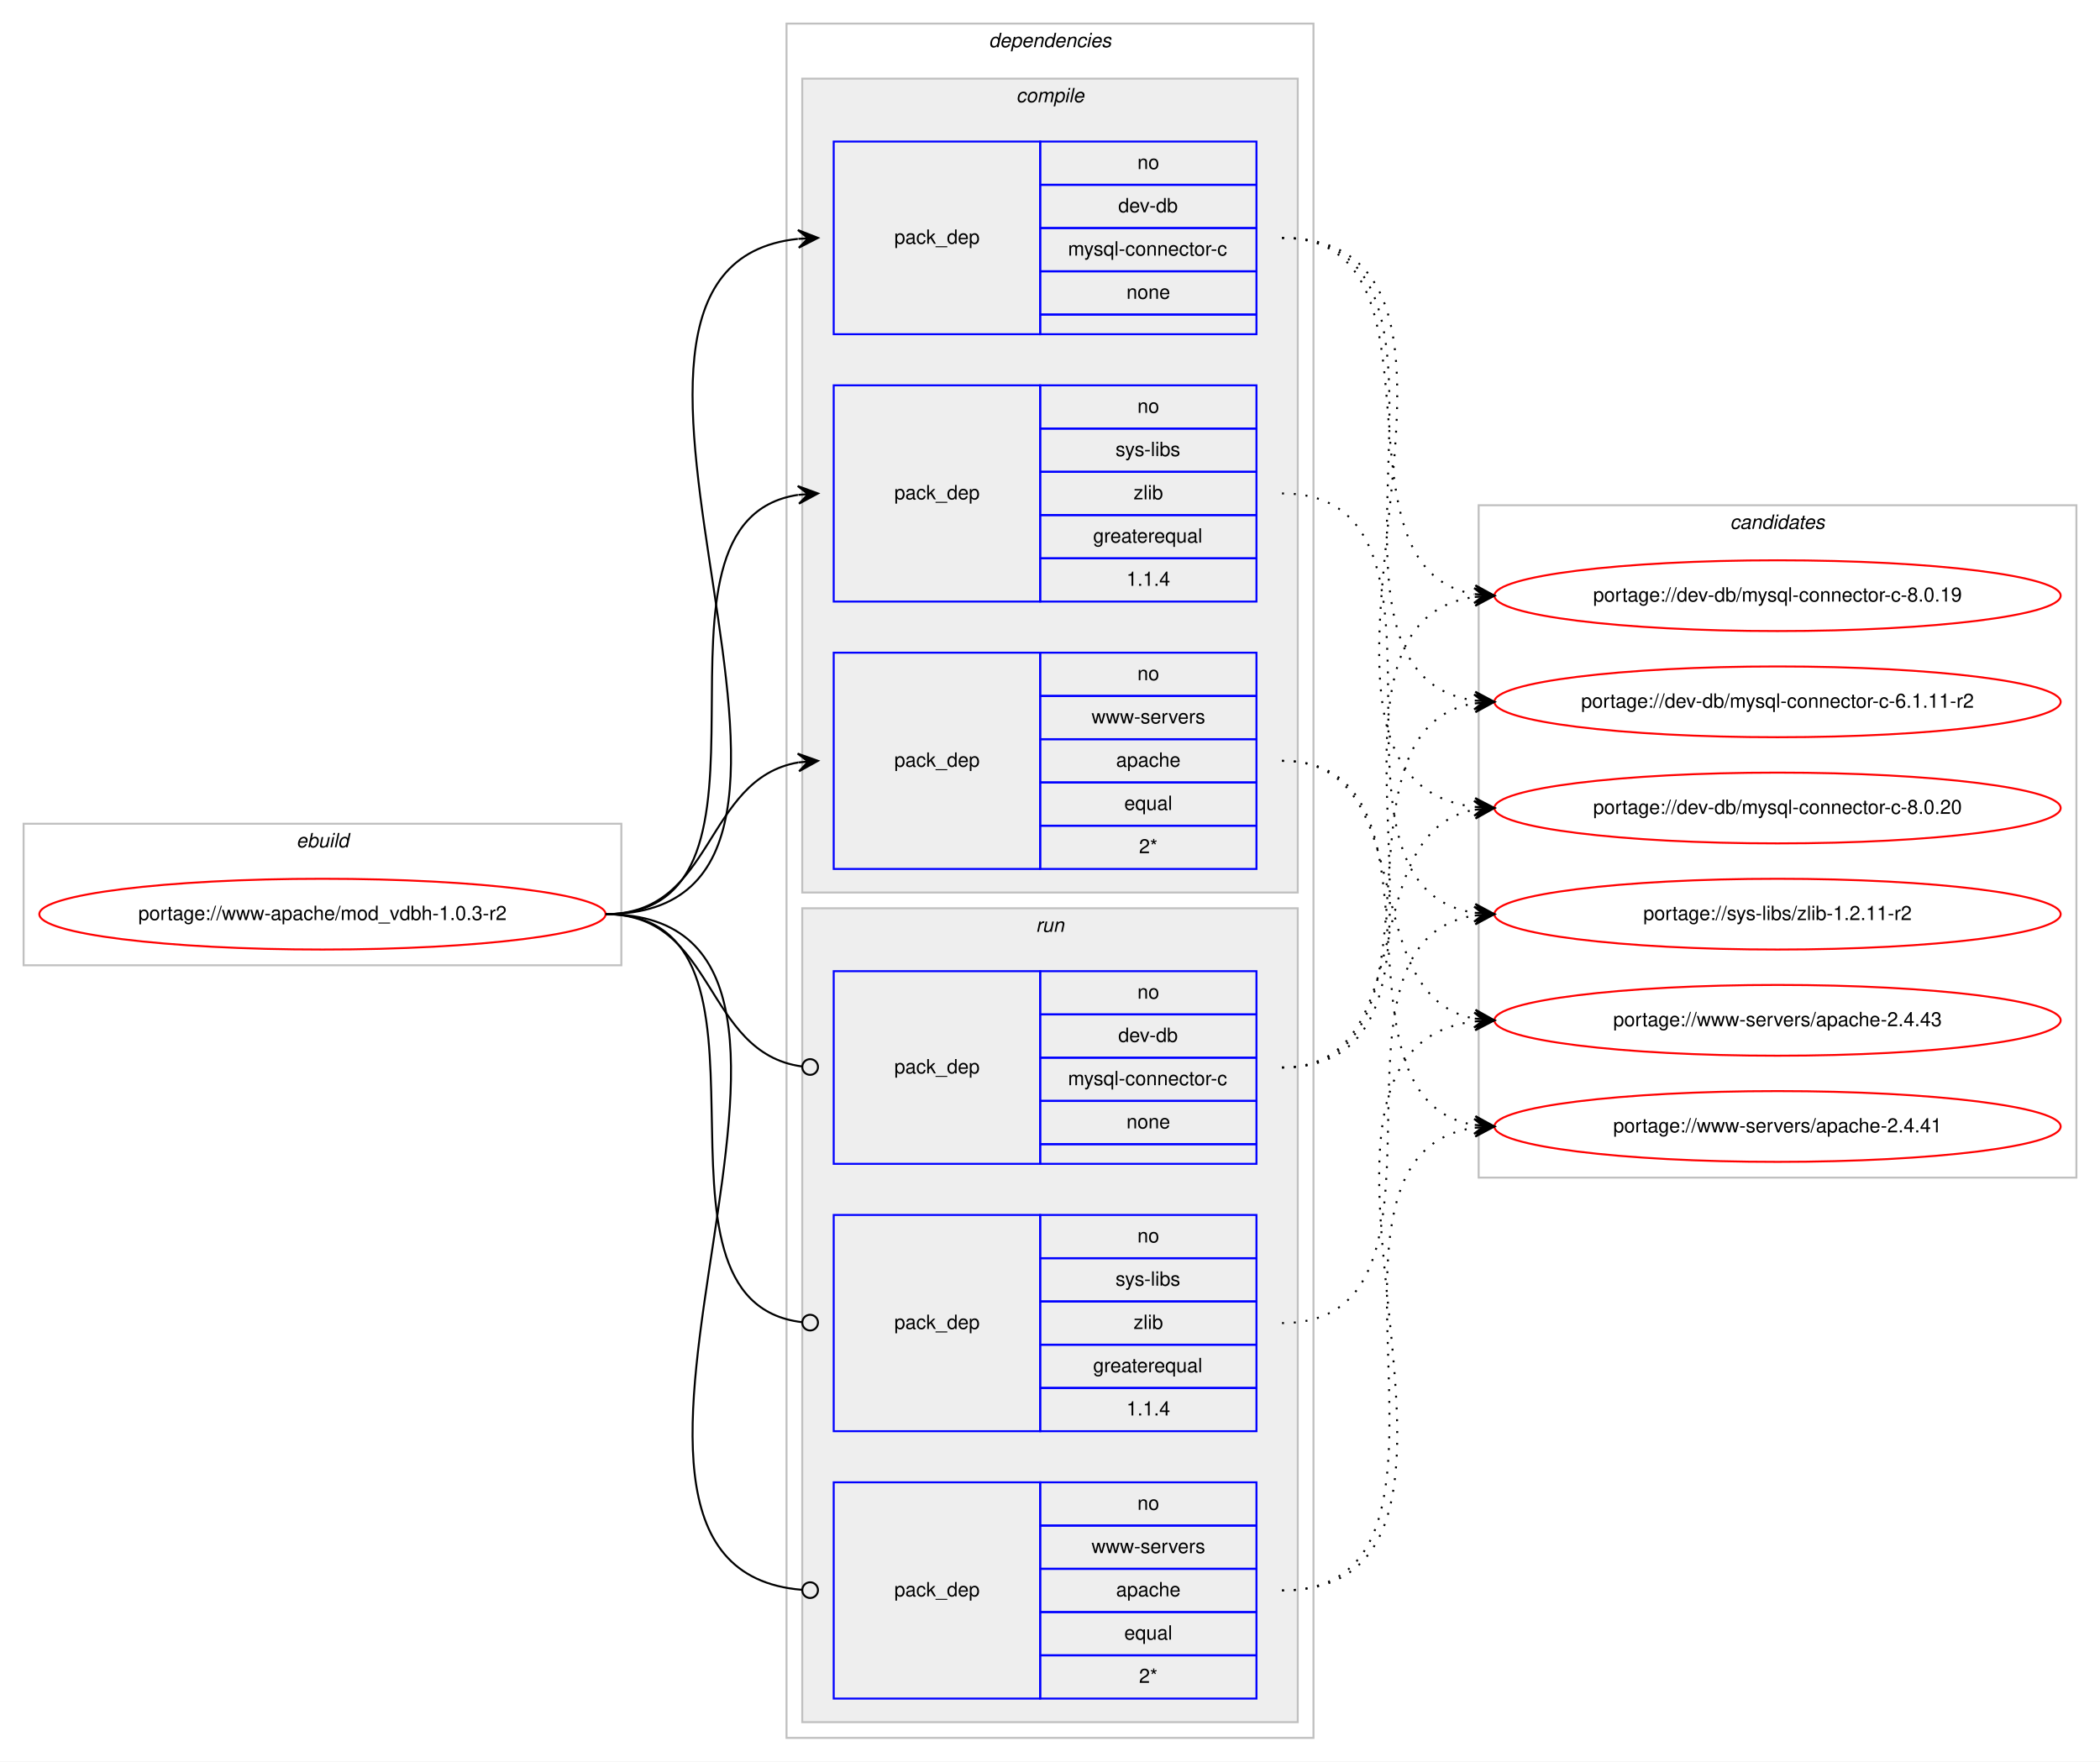
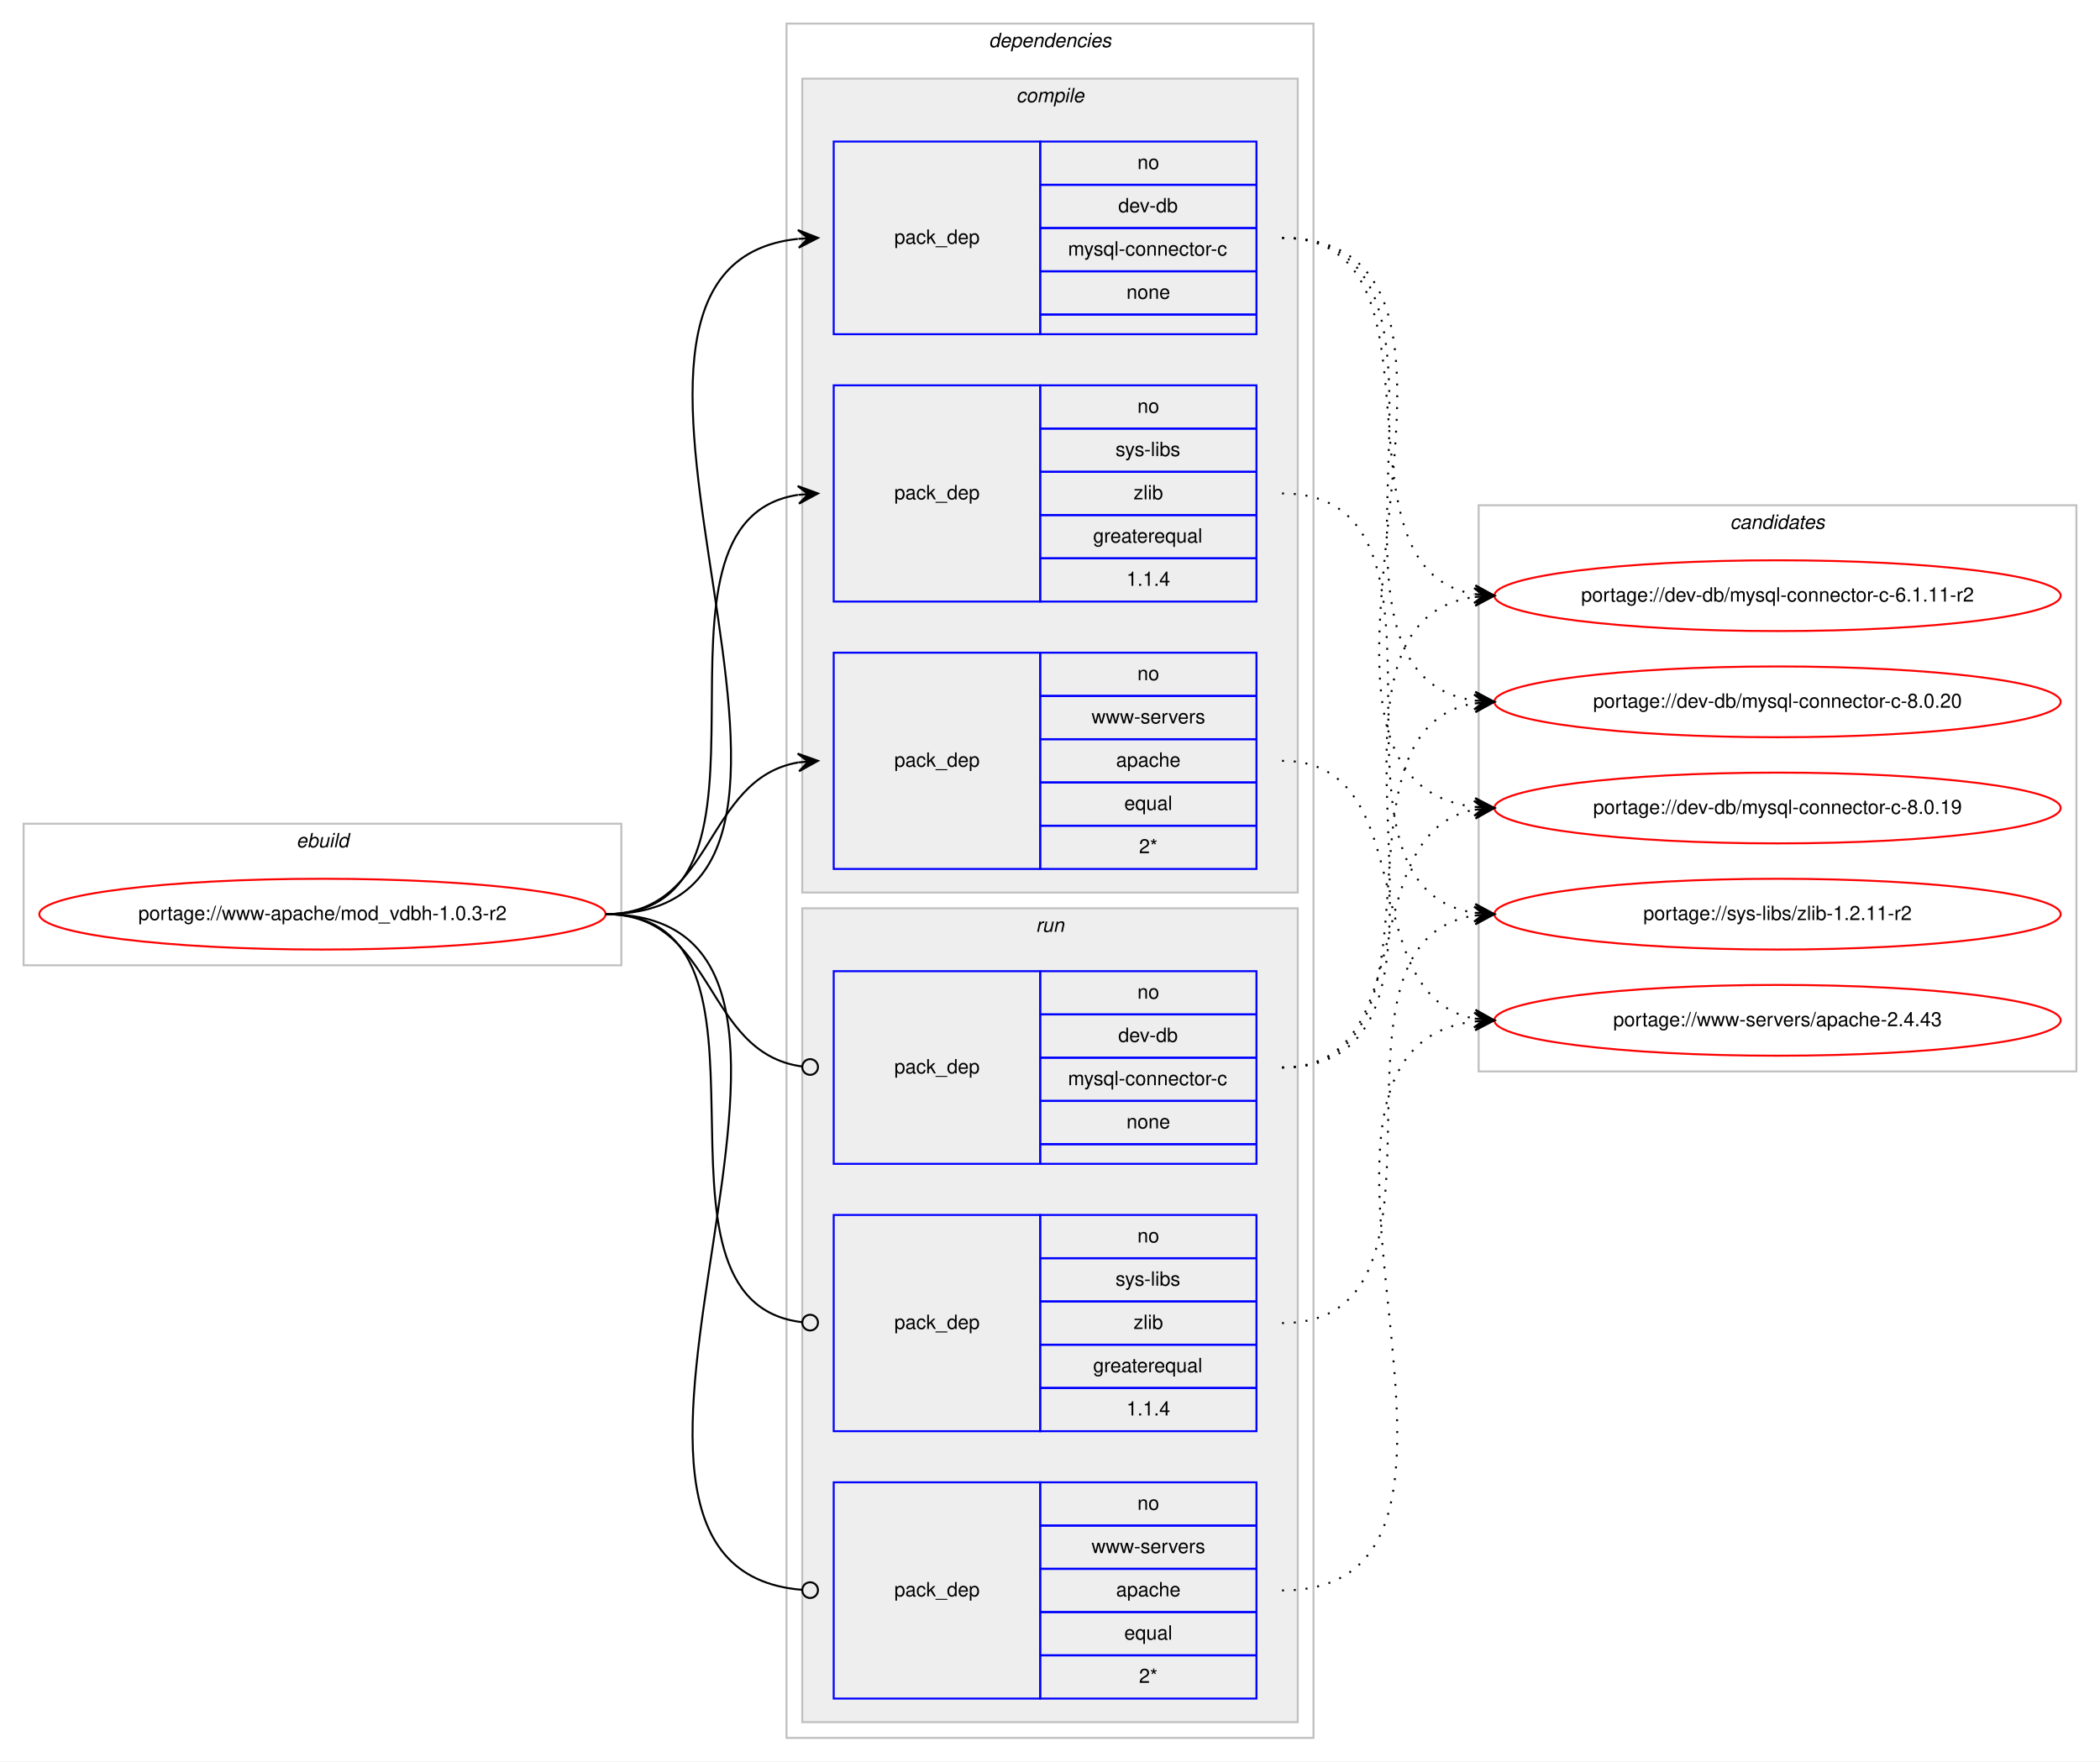
<svg xmlns="http://www.w3.org/2000/svg" xmlns:xlink="http://www.w3.org/1999/xlink" width="1068pt" height="896pt" viewBox="0.00 0.00 1068.00 896.00">
  <g id="graph0" class="graph" transform="scale(1 1) rotate(0) translate(4 892)">
    <polygon fill="#ffffff" stroke="transparent" points="-4,4 -4,-892 1064,-892 1064,4 -4,4" />
    <g id="clust1" class="cluster">
      <polygon fill="none" stroke="#c0c0c0" points="8,-401 8,-473 312,-473 312,-401 8,-401" />
      <text text-anchor="start" x="146.663" y="-461" font-family="Helvetica,sans-Serif" font-style="italic" font-size="10.00" fill="#000000">ebuild</text>
    </g>
    <g id="clust2" class="cluster">
      <polygon fill="none" stroke="#c0c0c0" points="396,-8 396,-880 664,-880 664,-8 396,-8" />
      <text text-anchor="start" x="498.875" y="-868" font-family="Helvetica,sans-Serif" font-style="italic" font-size="10.00" fill="#000000">dependencies</text>
    </g>
    <g id="clust3" class="cluster">
      <polygon fill="#eeeeee" stroke="#c0c0c0" points="404,-438 404,-852 656,-852 656,-438 404,-438" />
      <text text-anchor="start" x="512.778" y="-840" font-family="Helvetica,sans-Serif" font-style="italic" font-size="10.00" fill="#000000">compile</text>
    </g>
    <g id="clust8" class="cluster">
      <polygon fill="#eeeeee" stroke="#c0c0c0" points="404,-16 404,-430 656,-430 656,-16 404,-16" />
      <text text-anchor="start" x="522.777" y="-418" font-family="Helvetica,sans-Serif" font-style="italic" font-size="10.00" fill="#000000">run</text>
    </g>
    <g id="clust12" class="cluster">
-       <polygon fill="none" stroke="#c0c0c0" points="748,-293 748,-635 1052,-635 1052,-293 748,-293" />
+       <polygon fill="none" stroke="#c0c0c0" points="748,-347 748,-635 1052,-635 1052,-347 748,-347" />
      <text text-anchor="start" x="875.824" y="-623" font-family="Helvetica,sans-Serif" font-style="italic" font-size="10.00" fill="#000000">candidates</text>
    </g>
    <g id="node1" class="node">
      <g id="a_node1">
        <a xlink:href="../www-apache/mod_vdbh-1.0.3-r2.svg" xlink:title="portage://www-apache/mod_vdbh-1.0.3-r2">
          <ellipse fill="none" stroke="#ff0000" cx="160" cy="-427" rx="144" ry="18" />
          <text text-anchor="middle" x="160" y="-424" font-family="Helvetica,sans-Serif" font-size="10.00" fill="#000000">portage://www-apache/mod_vdbh-1.0.3-r2</text>
        </a>
      </g>
    </g>
    <g id="node2" class="node">
      <polygon fill="none" stroke="#0000ff" points="420,-722 420,-820 525,-820 525,-722 420,-722" />
      <text text-anchor="start" x="450.823" y="-768" font-family="Helvetica,sans-Serif" font-size="10.00" fill="#000000">pack_dep</text>
      <polygon fill="none" stroke="#0000ff" points="525,-798 525,-820 635,-820 635,-798 525,-798" />
      <text text-anchor="start" x="574.441" y="-806" font-family="Helvetica,sans-Serif" font-size="10.00" fill="#000000">no</text>
      <polygon fill="none" stroke="#0000ff" points="525,-776 525,-798 635,-798 635,-776 525,-776" />
      <text text-anchor="start" x="564.717" y="-784" font-family="Helvetica,sans-Serif" font-size="10.00" fill="#000000">dev-db</text>
      <polygon fill="none" stroke="#0000ff" points="525,-754 525,-776 635,-776 635,-754 525,-754" />
      <text text-anchor="start" x="539.166" y="-762" font-family="Helvetica,sans-Serif" font-size="10.00" fill="#000000">mysql-connector-c</text>
      <polygon fill="none" stroke="#0000ff" points="525,-732 525,-754 635,-754 635,-732 525,-732" />
      <text text-anchor="start" x="568.882" y="-740" font-family="Helvetica,sans-Serif" font-size="10.00" fill="#000000">none</text>
      <polygon fill="none" stroke="#0000ff" points="525,-722 525,-732 635,-732 635,-722 525,-722" />
    </g>
    <g id="edge1" class="edge">
      <path fill="none" stroke="#000000" d="M304,-427C460.647,-427 261.111,-755.72 401.758,-770.487" />
      <polygon fill="#000000" stroke="#000000" points="412,-771 401.787,-774.994 407.006,-770.75 402.012,-770.5 402.012,-770.5 402.012,-770.5 407.006,-770.75 402.238,-766.005 412,-771 412,-771" />
    </g>
    <g id="node3" class="node">
      <polygon fill="none" stroke="#0000ff" points="420,-586 420,-696 525,-696 525,-586 420,-586" />
      <text text-anchor="start" x="450.823" y="-638" font-family="Helvetica,sans-Serif" font-size="10.00" fill="#000000">pack_dep</text>
      <polygon fill="none" stroke="#0000ff" points="525,-674 525,-696 635,-696 635,-674 525,-674" />
      <text text-anchor="start" x="574.441" y="-682" font-family="Helvetica,sans-Serif" font-size="10.00" fill="#000000">no</text>
      <polygon fill="none" stroke="#0000ff" points="525,-652 525,-674 635,-674 635,-652 525,-652" />
      <text text-anchor="start" x="563.337" y="-660" font-family="Helvetica,sans-Serif" font-size="10.00" fill="#000000">sys-libs</text>
      <polygon fill="none" stroke="#0000ff" points="525,-630 525,-652 635,-652 635,-630 525,-630" />
      <text text-anchor="start" x="572.501" y="-638" font-family="Helvetica,sans-Serif" font-size="10.00" fill="#000000">zlib</text>
      <polygon fill="none" stroke="#0000ff" points="525,-608 525,-630 635,-630 635,-608 525,-608" />
      <text text-anchor="start" x="551.936" y="-616" font-family="Helvetica,sans-Serif" font-size="10.00" fill="#000000">greaterequal</text>
      <polygon fill="none" stroke="#0000ff" points="525,-586 525,-608 635,-608 635,-586 525,-586" />
      <text text-anchor="start" x="568.883" y="-594" font-family="Helvetica,sans-Serif" font-size="10.00" fill="#000000">1.1.4</text>
    </g>
    <g id="edge2" class="edge">
      <path fill="none" stroke="#000000" d="M304,-427C406.896,-427 312.399,-626.621 401.8,-640.267" />
      <polygon fill="#000000" stroke="#000000" points="412,-641 401.703,-644.772 407.013,-640.642 402.026,-640.283 402.026,-640.283 402.026,-640.283 407.013,-640.642 402.348,-635.795 412,-641 412,-641" />
    </g>
    <g id="node4" class="node">
      <polygon fill="none" stroke="#0000ff" points="420,-450 420,-560 525,-560 525,-450 420,-450" />
      <text text-anchor="start" x="450.823" y="-502" font-family="Helvetica,sans-Serif" font-size="10.00" fill="#000000">pack_dep</text>
      <polygon fill="none" stroke="#0000ff" points="525,-538 525,-560 635,-560 635,-538 525,-538" />
      <text text-anchor="start" x="574.441" y="-546" font-family="Helvetica,sans-Serif" font-size="10.00" fill="#000000">no</text>
      <polygon fill="none" stroke="#0000ff" points="525,-516 525,-538 635,-538 635,-516 525,-516" />
      <text text-anchor="start" x="551.119" y="-524" font-family="Helvetica,sans-Serif" font-size="10.00" fill="#000000">www-servers</text>
      <polygon fill="none" stroke="#0000ff" points="525,-494 525,-516 635,-516 635,-494 525,-494" />
      <text text-anchor="start" x="563.602" y="-502" font-family="Helvetica,sans-Serif" font-size="10.00" fill="#000000">apache</text>
      <polygon fill="none" stroke="#0000ff" points="525,-472 525,-494 635,-494 635,-472 525,-472" />
      <text text-anchor="start" x="567.773" y="-480" font-family="Helvetica,sans-Serif" font-size="10.00" fill="#000000">equal</text>
      <polygon fill="none" stroke="#0000ff" points="525,-450 525,-472 635,-472 635,-450 525,-450" />
      <text text-anchor="start" x="575.276" y="-458" font-family="Helvetica,sans-Serif" font-size="10.00" fill="#000000">2*</text>
    </g>
    <g id="edge3" class="edge">
      <path fill="none" stroke="#000000" d="M304,-427C359.625,-427 353.797,-495.841 401.98,-504.177" />
      <polygon fill="#000000" stroke="#000000" points="412,-505 401.665,-508.666 407.017,-504.591 402.034,-504.181 402.034,-504.181 402.034,-504.181 407.017,-504.591 402.402,-499.696 412,-505 412,-505" />
    </g>
    <g id="node5" class="node">
      <polygon fill="none" stroke="#0000ff" points="420,-300 420,-398 525,-398 525,-300 420,-300" />
      <text text-anchor="start" x="450.823" y="-346" font-family="Helvetica,sans-Serif" font-size="10.00" fill="#000000">pack_dep</text>
      <polygon fill="none" stroke="#0000ff" points="525,-376 525,-398 635,-398 635,-376 525,-376" />
      <text text-anchor="start" x="574.441" y="-384" font-family="Helvetica,sans-Serif" font-size="10.00" fill="#000000">no</text>
      <polygon fill="none" stroke="#0000ff" points="525,-354 525,-376 635,-376 635,-354 525,-354" />
      <text text-anchor="start" x="564.717" y="-362" font-family="Helvetica,sans-Serif" font-size="10.00" fill="#000000">dev-db</text>
      <polygon fill="none" stroke="#0000ff" points="525,-332 525,-354 635,-354 635,-332 525,-332" />
      <text text-anchor="start" x="539.166" y="-340" font-family="Helvetica,sans-Serif" font-size="10.00" fill="#000000">mysql-connector-c</text>
      <polygon fill="none" stroke="#0000ff" points="525,-310 525,-332 635,-332 635,-310 525,-310" />
      <text text-anchor="start" x="568.882" y="-318" font-family="Helvetica,sans-Serif" font-size="10.00" fill="#000000">none</text>
      <polygon fill="none" stroke="#0000ff" points="525,-300 525,-310 635,-310 635,-300 525,-300" />
    </g>
    <g id="edge4" class="edge">
      <path fill="none" stroke="#000000" d="M304,-427C360.318,-427 353.642,-356.431 403.808,-349.54" />
      <ellipse fill="none" stroke="#000000" cx="408.009" cy="-349.263" rx="4" ry="4" />
    </g>
    <g id="node6" class="node">
      <polygon fill="none" stroke="#0000ff" points="420,-164 420,-274 525,-274 525,-164 420,-164" />
      <text text-anchor="start" x="450.823" y="-216" font-family="Helvetica,sans-Serif" font-size="10.00" fill="#000000">pack_dep</text>
      <polygon fill="none" stroke="#0000ff" points="525,-252 525,-274 635,-274 635,-252 525,-252" />
      <text text-anchor="start" x="574.441" y="-260" font-family="Helvetica,sans-Serif" font-size="10.00" fill="#000000">no</text>
      <polygon fill="none" stroke="#0000ff" points="525,-230 525,-252 635,-252 635,-230 525,-230" />
      <text text-anchor="start" x="563.337" y="-238" font-family="Helvetica,sans-Serif" font-size="10.00" fill="#000000">sys-libs</text>
      <polygon fill="none" stroke="#0000ff" points="525,-208 525,-230 635,-230 635,-208 525,-208" />
      <text text-anchor="start" x="572.501" y="-216" font-family="Helvetica,sans-Serif" font-size="10.00" fill="#000000">zlib</text>
      <polygon fill="none" stroke="#0000ff" points="525,-186 525,-208 635,-208 635,-186 525,-186" />
      <text text-anchor="start" x="551.936" y="-194" font-family="Helvetica,sans-Serif" font-size="10.00" fill="#000000">greaterequal</text>
      <polygon fill="none" stroke="#0000ff" points="525,-164 525,-186 635,-186 635,-164 525,-164" />
      <text text-anchor="start" x="568.883" y="-172" font-family="Helvetica,sans-Serif" font-size="10.00" fill="#000000">1.1.4</text>
    </g>
    <g id="edge5" class="edge">
      <path fill="none" stroke="#000000" d="M304,-427C405.315,-427 313.171,-230.22 403.906,-219.458" />
      <ellipse fill="none" stroke="#000000" cx="408.006" cy="-219.226" rx="4" ry="4" />
    </g>
    <g id="node7" class="node">
      <polygon fill="none" stroke="#0000ff" points="420,-28 420,-138 525,-138 525,-28 420,-28" />
      <text text-anchor="start" x="450.823" y="-80" font-family="Helvetica,sans-Serif" font-size="10.00" fill="#000000">pack_dep</text>
      <polygon fill="none" stroke="#0000ff" points="525,-116 525,-138 635,-138 635,-116 525,-116" />
      <text text-anchor="start" x="574.441" y="-124" font-family="Helvetica,sans-Serif" font-size="10.00" fill="#000000">no</text>
      <polygon fill="none" stroke="#0000ff" points="525,-94 525,-116 635,-116 635,-94 525,-94" />
      <text text-anchor="start" x="551.119" y="-102" font-family="Helvetica,sans-Serif" font-size="10.00" fill="#000000">www-servers</text>
      <polygon fill="none" stroke="#0000ff" points="525,-72 525,-94 635,-94 635,-72 525,-72" />
      <text text-anchor="start" x="563.602" y="-80" font-family="Helvetica,sans-Serif" font-size="10.00" fill="#000000">apache</text>
      <polygon fill="none" stroke="#0000ff" points="525,-50 525,-72 635,-72 635,-50 525,-50" />
      <text text-anchor="start" x="567.773" y="-58" font-family="Helvetica,sans-Serif" font-size="10.00" fill="#000000">equal</text>
      <polygon fill="none" stroke="#0000ff" points="525,-28 525,-50 635,-50 635,-28 525,-28" />
      <text text-anchor="start" x="575.276" y="-36" font-family="Helvetica,sans-Serif" font-size="10.00" fill="#000000">2*</text>
    </g>
    <g id="edge6" class="edge">
      <path fill="none" stroke="#000000" d="M304,-427C461.43,-427 259.109,-94.987 403.891,-83.315" />
      <ellipse fill="none" stroke="#000000" cx="408.003" cy="-83.155" rx="4" ry="4" />
    </g>
    <g id="node8" class="node">
      <g id="a_node8">
        <a xlink:href="../dev-db/mysql-connector-c-8.0.20.svg" xlink:title="portage://dev-db/mysql-connector-c-8.0.20">
-           <ellipse fill="none" stroke="#ff0000" cx="900" cy="-481" rx="144" ry="18" />
-           <text text-anchor="middle" x="900" y="-478" font-family="Helvetica,sans-Serif" font-size="10.00" fill="#000000">portage://dev-db/mysql-connector-c-8.0.20</text>
+           <ellipse fill="none" stroke="#ff0000" cx="900" cy="-535" rx="144" ry="18" />
+           <text text-anchor="middle" x="900" y="-532" font-family="Helvetica,sans-Serif" font-size="10.00" fill="#000000">portage://dev-db/mysql-connector-c-8.0.20</text>
        </a>
      </g>
    </g>
    <g id="edge7" class="edge">
-       <path fill="none" stroke="#000000" stroke-dasharray="1,5" d="M648,-771C781.91,-771 627.062,-496.091 745.745,-481.594" />
-       <polygon fill="#000000" stroke="#000000" points="756,-481 746.277,-486.071 751.008,-481.289 746.017,-481.579 746.017,-481.579 746.017,-481.579 751.008,-481.289 745.756,-477.086 756,-481 756,-481" />
+       <path fill="none" stroke="#000000" stroke-dasharray="1,5" d="M648,-771C759.745,-771 648.086,-549.519 745.869,-535.677" />
+       <polygon fill="#000000" stroke="#000000" points="756,-535 746.322,-540.157 751.011,-535.333 746.022,-535.667 746.022,-535.667 746.022,-535.667 751.011,-535.333 745.722,-531.177 756,-535 756,-535" />
    </g>
    <g id="node9" class="node">
      <g id="a_node9">
        <a xlink:href="../dev-db/mysql-connector-c-8.0.19.svg" xlink:title="portage://dev-db/mysql-connector-c-8.0.19">
-           <ellipse fill="none" stroke="#ff0000" cx="900" cy="-589" rx="144" ry="18" />
-           <text text-anchor="middle" x="900" y="-586" font-family="Helvetica,sans-Serif" font-size="10.00" fill="#000000">portage://dev-db/mysql-connector-c-8.0.19</text>
+           <ellipse fill="none" stroke="#ff0000" cx="900" cy="-481" rx="144" ry="18" />
+           <text text-anchor="middle" x="900" y="-478" font-family="Helvetica,sans-Serif" font-size="10.00" fill="#000000">portage://dev-db/mysql-connector-c-8.0.19</text>
        </a>
      </g>
    </g>
    <g id="edge8" class="edge">
-       <path fill="none" stroke="#000000" stroke-dasharray="1,5" d="M648,-771C738.384,-771 667.935,-602.941 745.754,-589.811" />
-       <polygon fill="#000000" stroke="#000000" points="756,-589 746.386,-594.275 751.016,-589.395 746.031,-589.79 746.031,-589.79 746.031,-589.79 751.016,-589.395 745.676,-585.304 756,-589 756,-589" />
+       <path fill="none" stroke="#000000" stroke-dasharray="1,5" d="M648,-771C781.91,-771 627.062,-496.091 745.745,-481.594" />
+       <polygon fill="#000000" stroke="#000000" points="756,-481 746.277,-486.071 751.008,-481.289 746.017,-481.579 746.017,-481.579 746.017,-481.579 751.008,-481.289 745.756,-477.086 756,-481 756,-481" />
    </g>
    <g id="node10" class="node">
      <g id="a_node10">
        <a xlink:href="../dev-db/mysql-connector-c-6.1.11-r2.svg" xlink:title="portage://dev-db/mysql-connector-c-6.1.11-r2">
-           <ellipse fill="none" stroke="#ff0000" cx="900" cy="-535" rx="144" ry="18" />
-           <text text-anchor="middle" x="900" y="-532" font-family="Helvetica,sans-Serif" font-size="10.00" fill="#000000">portage://dev-db/mysql-connector-c-6.1.11-r2</text>
+           <ellipse fill="none" stroke="#ff0000" cx="900" cy="-589" rx="144" ry="18" />
+           <text text-anchor="middle" x="900" y="-586" font-family="Helvetica,sans-Serif" font-size="10.00" fill="#000000">portage://dev-db/mysql-connector-c-6.1.11-r2</text>
        </a>
      </g>
    </g>
    <g id="edge9" class="edge">
-       <path fill="none" stroke="#000000" stroke-dasharray="1,5" d="M648,-771C759.745,-771 648.086,-549.519 745.869,-535.677" />
-       <polygon fill="#000000" stroke="#000000" points="756,-535 746.322,-540.157 751.011,-535.333 746.022,-535.667 746.022,-535.667 746.022,-535.667 751.011,-535.333 745.722,-531.177 756,-535 756,-535" />
+       <path fill="none" stroke="#000000" stroke-dasharray="1,5" d="M648,-771C738.384,-771 667.935,-602.941 745.754,-589.811" />
+       <polygon fill="#000000" stroke="#000000" points="756,-589 746.386,-594.275 751.016,-589.395 746.031,-589.79 746.031,-589.79 746.031,-589.79 751.016,-589.395 745.676,-585.304 756,-589 756,-589" />
    </g>
    <g id="node11" class="node">
      <g id="a_node11">
        <a xlink:href="../sys-libs/zlib-1.2.11-r2.svg" xlink:title="portage://sys-libs/zlib-1.2.11-r2">
          <ellipse fill="none" stroke="#ff0000" cx="900" cy="-427" rx="144" ry="18" />
          <text text-anchor="middle" x="900" y="-424" font-family="Helvetica,sans-Serif" font-size="10.00" fill="#000000">portage://sys-libs/zlib-1.2.11-r2</text>
        </a>
      </g>
    </g>
    <g id="edge10" class="edge">
      <path fill="none" stroke="#000000" stroke-dasharray="1,5" d="M648,-641C750.896,-641 656.399,-441.379 745.801,-427.733" />
      <polygon fill="#000000" stroke="#000000" points="756,-427 746.348,-432.205 751.013,-427.358 746.026,-427.717 746.026,-427.717 746.026,-427.717 751.013,-427.358 745.703,-423.228 756,-427 756,-427" />
    </g>
    <g id="node12" class="node">
      <g id="a_node12">
        <a xlink:href="../www-servers/apache-2.4.43.svg" xlink:title="portage://www-servers/apache-2.4.43">
          <ellipse fill="none" stroke="#ff0000" cx="900" cy="-373" rx="144" ry="18" />
          <text text-anchor="middle" x="900" y="-370" font-family="Helvetica,sans-Serif" font-size="10.00" fill="#000000">portage://www-servers/apache-2.4.43</text>
        </a>
      </g>
    </g>
    <g id="edge11" class="edge">
      <path fill="none" stroke="#000000" stroke-dasharray="1,5" d="M648,-505C720.1,-505 684.172,-385.576 745.723,-373.913" />
      <polygon fill="#000000" stroke="#000000" points="756,-373 746.438,-378.368 751.02,-373.443 746.039,-373.885 746.039,-373.885 746.039,-373.885 751.02,-373.443 745.641,-369.403 756,-373 756,-373" />
    </g>
-     <g id="node13" class="node">
-       <g id="a_node13">
-         <a xlink:href="../www-servers/apache-2.4.41.svg" xlink:title="portage://www-servers/apache-2.4.41">
-           <ellipse fill="none" stroke="#ff0000" cx="900" cy="-319" rx="144" ry="18" />
-           <text text-anchor="middle" x="900" y="-316" font-family="Helvetica,sans-Serif" font-size="10.00" fill="#000000">portage://www-servers/apache-2.4.41</text>
-         </a>
-       </g>
-     </g>
    <g id="edge12" class="edge">
-       <path fill="none" stroke="#000000" stroke-dasharray="1,5" d="M648,-505C739.858,-505 666.634,-333.247 745.595,-319.829" />
-       <polygon fill="#000000" stroke="#000000" points="756,-319 746.389,-324.28 751.016,-319.397 746.032,-319.795 746.032,-319.795 746.032,-319.795 751.016,-319.397 745.674,-315.309 756,-319 756,-319" />
+       <path fill="none" stroke="#000000" stroke-dasharray="1,5" d="M648,-349C739.858,-349 666.634,-520.753 745.595,-534.171" />
+       <polygon fill="#000000" stroke="#000000" points="756,-535 745.674,-538.691 751.016,-534.603 746.032,-534.205 746.032,-534.205 746.032,-534.205 751.016,-534.603 746.389,-529.72 756,-535 756,-535" />
    </g>
    <g id="edge13" class="edge">
      <path fill="none" stroke="#000000" stroke-dasharray="1,5" d="M648,-349C720.1,-349 684.172,-468.424 745.723,-480.087" />
      <polygon fill="#000000" stroke="#000000" points="756,-481 745.641,-484.597 751.02,-480.557 746.039,-480.115 746.039,-480.115 746.039,-480.115 751.02,-480.557 746.438,-475.632 756,-481 756,-481" />
    </g>
    <g id="edge14" class="edge">
      <path fill="none" stroke="#000000" stroke-dasharray="1,5" d="M648,-349C761.314,-349 646.665,-574.234 745.731,-588.312" />
      <polygon fill="#000000" stroke="#000000" points="756,-589 745.721,-592.821 751.011,-588.665 746.022,-588.331 746.022,-588.331 746.022,-588.331 751.011,-588.665 746.323,-583.841 756,-589 756,-589" />
    </g>
    <g id="edge15" class="edge">
-       <path fill="none" stroke="#000000" stroke-dasharray="1,5" d="M648,-349C739.858,-349 666.634,-520.753 745.595,-534.171" />
-       <polygon fill="#000000" stroke="#000000" points="756,-535 745.674,-538.691 751.016,-534.603 746.032,-534.205 746.032,-534.205 746.032,-534.205 751.016,-534.603 746.389,-529.72 756,-535 756,-535" />
-     </g>
-     <g id="edge16" class="edge">
      <path fill="none" stroke="#000000" stroke-dasharray="1,5" d="M648,-219C748.603,-219 658.456,-413.024 746.02,-426.288" />
      <polygon fill="#000000" stroke="#000000" points="756,-427 745.705,-430.776 751.013,-426.644 746.025,-426.288 746.025,-426.288 746.025,-426.288 751.013,-426.644 746.346,-421.799 756,-427 756,-427" />
    </g>
-     <g id="edge17" class="edge">
+     <g id="edge16" class="edge">
      <path fill="none" stroke="#000000" stroke-dasharray="1,5" d="M648,-83C781.91,-83 627.062,-357.909 745.745,-372.406" />
      <polygon fill="#000000" stroke="#000000" points="756,-373 745.756,-376.914 751.008,-372.711 746.017,-372.421 746.017,-372.421 746.017,-372.421 751.008,-372.711 746.277,-367.929 756,-373 756,-373" />
    </g>
-     <g id="edge18" class="edge">
-       <path fill="none" stroke="#000000" stroke-dasharray="1,5" d="M648,-83C759.745,-83 648.086,-304.481 745.869,-318.323" />
-       <polygon fill="#000000" stroke="#000000" points="756,-319 745.722,-322.823 751.011,-318.667 746.022,-318.333 746.022,-318.333 746.022,-318.333 751.011,-318.667 746.322,-313.843 756,-319 756,-319" />
-     </g>
  </g>
</svg>
